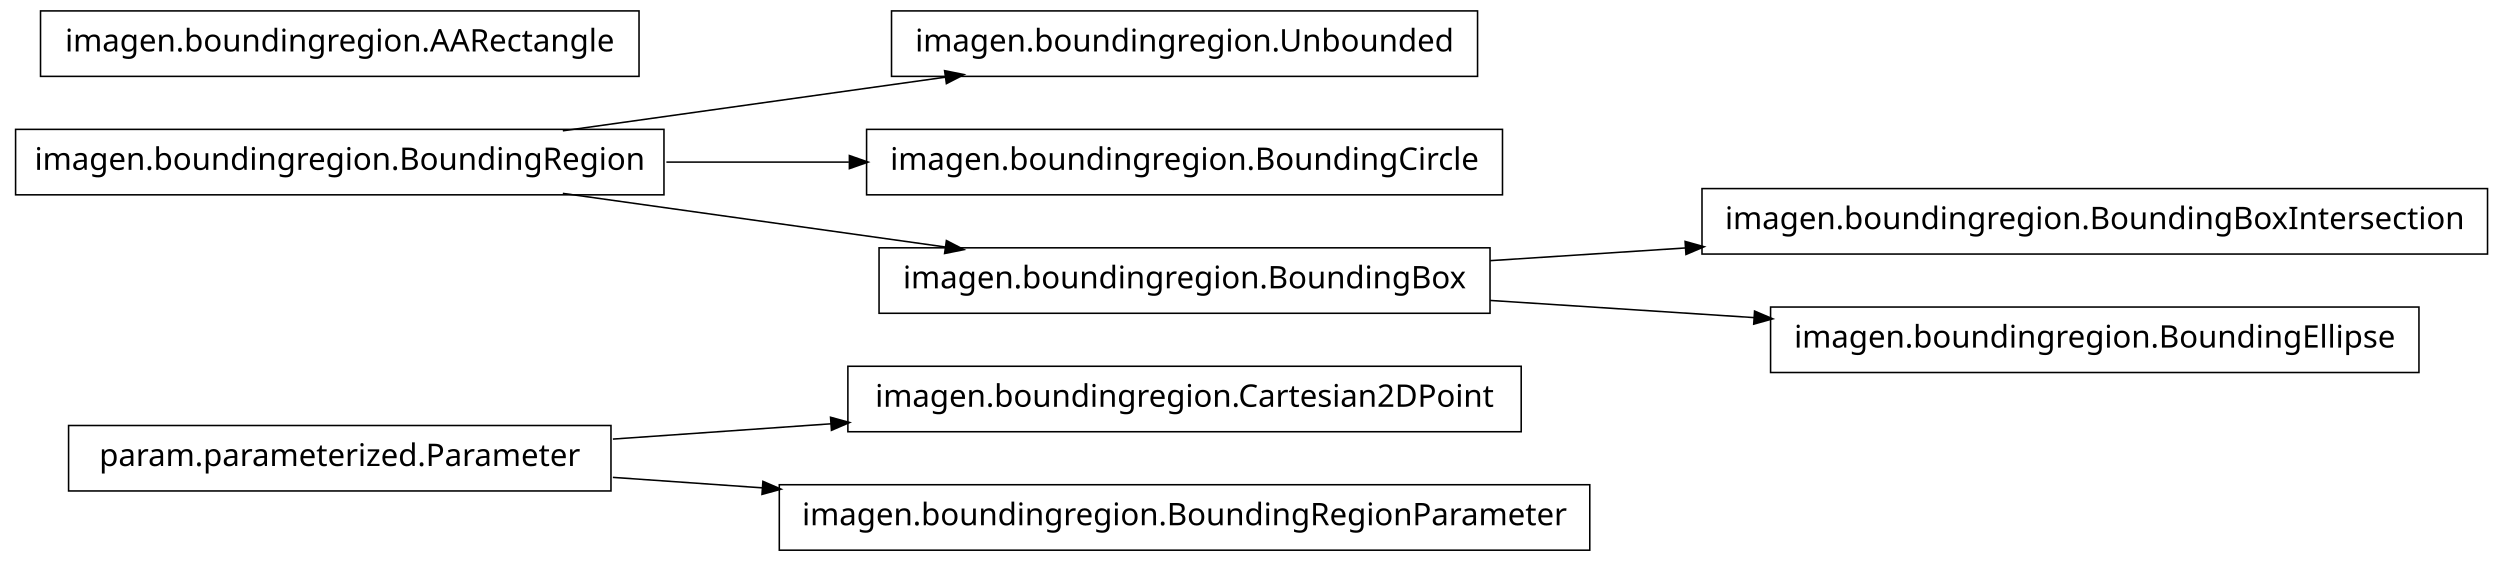
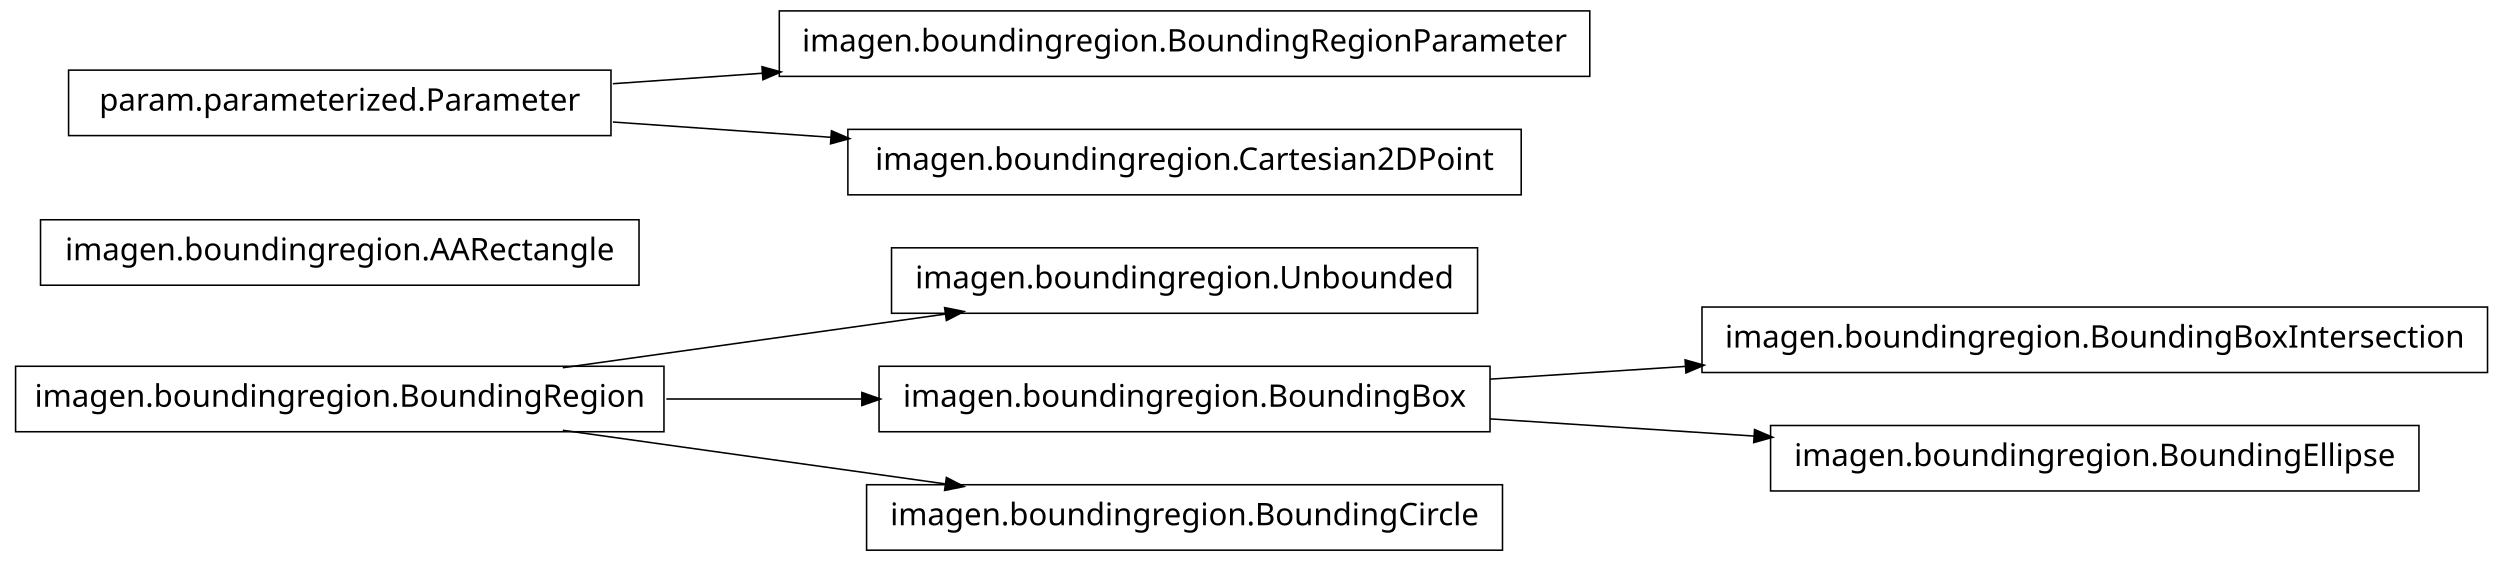
<svg xmlns="http://www.w3.org/2000/svg" width="802pt" height="180pt" viewBox="0.00 0.00 802.00 180.00">
  <g id="graph1" class="graph" transform="scale(1 1) rotate(0) translate(4 176)">
    <polygon fill="white" stroke="white" points="-4,5 -4,-176 799,-176 799,5 -4,5" />
    <g id="node1" class="node">
-       <polygon fill="none" stroke="black" stroke-width="0.5" points="484,-58.5 268,-58.5 268,-37.5 484,-37.5 484,-58.5" />
-       <text text-anchor="middle" x="376" y="-45.5" font-family="Vera" font-size="10.00">imagen.boundingregion.Cartesian2DPoint</text>
+       <polygon fill="none" stroke="black" stroke-width="0.5" points="470,-96.5 282,-96.5 282,-75.5 470,-75.5 470,-96.5" />
+       <text text-anchor="middle" x="376" y="-83.5" font-family="Vera" font-size="10.00">imagen.boundingregion.Unbounded</text>
    </g>
    <g id="node2" class="node">
-       <polygon fill="none" stroke="black" stroke-width="0.5" points="192,-39.5 18,-39.5 18,-18.5 192,-18.5 192,-39.5" />
-       <text text-anchor="middle" x="105" y="-26.5" font-family="Vera" font-size="10.00">param.parameterized.Parameter</text>
+       <polygon fill="none" stroke="black" stroke-width="0.5" points="209,-58.5 1,-58.5 1,-37.5 209,-37.5 209,-58.5" />
+       <text text-anchor="middle" x="105" y="-45.5" font-family="Vera" font-size="10.00">imagen.boundingregion.BoundingRegion</text>
    </g>
    <g id="edge2" class="edge">
-       <path fill="none" stroke="black" stroke-width="0.5" d="M192.612,-35.142C214.989,-36.711 239.367,-38.421 262.826,-40.065" />
-       <polygon fill="black" stroke="black" points="262.707,-41.811 267.817,-40.415 262.952,-38.32 262.707,-41.811" />
+       <path fill="none" stroke="black" stroke-width="0.5" d="M176.557,-58.034C214.376,-63.337 260.819,-69.849 299.369,-75.255" />
+       <polygon fill="black" stroke="black" points="299.318,-77.015 304.513,-75.976 299.804,-73.549 299.318,-77.015" />
+     </g>
+     <g id="node5" class="node">
+       <polygon fill="none" stroke="black" stroke-width="0.5" points="474,-58.5 278,-58.5 278,-37.5 474,-37.5 474,-58.5" />
+       <text text-anchor="middle" x="376" y="-45.5" font-family="Vera" font-size="10.00">imagen.boundingregion.BoundingBox</text>
+     </g>
+     <g id="edge14" class="edge">
+       <path fill="none" stroke="black" stroke-width="0.5" d="M209.776,-48C230.372,-48 251.968,-48 272.521,-48" />
+       <polygon fill="black" stroke="black" points="272.723,-49.75 277.723,-48 272.723,-46.25 272.723,-49.75" />
+     </g>
+     <g id="node15" class="node">
+       <polygon fill="none" stroke="black" stroke-width="0.5" points="478,-20.5 274,-20.5 274,0.5 478,0.5 478,-20.5" />
+       <text text-anchor="middle" x="376" y="-7.5" font-family="Vera" font-size="10.00">imagen.boundingregion.BoundingCircle</text>
+     </g>
+     <g id="edge12" class="edge">
+       <path fill="none" stroke="black" stroke-width="0.5" d="M176.557,-37.966C214.376,-32.663 260.819,-26.151 299.369,-20.745" />
+       <polygon fill="black" stroke="black" points="299.804,-22.451 304.513,-20.024 299.318,-18.985 299.804,-22.451" />
+     </g>
+     <g id="node4" class="node">
+       <polygon fill="none" stroke="black" stroke-width="0.5" points="794,-77.5 542,-77.5 542,-56.5 794,-56.5 794,-77.5" />
+       <text text-anchor="middle" x="668" y="-64.5" font-family="Vera" font-size="10.00">imagen.boundingregion.BoundingBoxIntersection</text>
+     </g>
+     <g id="edge4" class="edge">
+       <path fill="none" stroke="black" stroke-width="0.5" d="M474.044,-54.38C494.214,-55.692 515.758,-57.094 536.882,-58.468" />
+       <polygon fill="black" stroke="black" points="536.85,-60.22 541.953,-58.798 537.078,-56.727 536.85,-60.22" />
+     </g>
+     <g id="node11" class="node">
+       <polygon fill="none" stroke="black" stroke-width="0.5" points="772,-39.5 564,-39.5 564,-18.5 772,-18.5 772,-39.5" />
+       <text text-anchor="middle" x="668" y="-26.5" font-family="Vera" font-size="10.00">imagen.boundingregion.BoundingEllipse</text>
+     </g>
+     <g id="edge8" class="edge">
+       <path fill="none" stroke="black" stroke-width="0.5" d="M474.044,-41.62C501.262,-39.849 530.98,-37.916 558.793,-36.106" />
+       <polygon fill="black" stroke="black" points="559.088,-37.841 563.964,-35.77 558.86,-34.348 559.088,-37.841" />
+     </g>
+     <g id="node7" class="node">
+       <polygon fill="none" stroke="black" stroke-width="0.5" points="201,-105.5 9,-105.5 9,-84.5 201,-84.5 201,-105.5" />
+       <text text-anchor="middle" x="105" y="-92.5" font-family="Vera" font-size="10.00">imagen.boundingregion.AARectangle</text>
+     </g>
+     <g id="node8" class="node">
+       <polygon fill="none" stroke="black" stroke-width="0.5" points="506,-172.5 246,-172.5 246,-151.5 506,-151.5 506,-172.5" />
+       <text text-anchor="middle" x="376" y="-159.5" font-family="Vera" font-size="10.00">imagen.boundingregion.BoundingRegionParameter</text>
    </g>
    <g id="node9" class="node">
-       <polygon fill="none" stroke="black" stroke-width="0.5" points="506,-20.5 246,-20.5 246,0.5 506,0.5 506,-20.5" />
-       <text text-anchor="middle" x="376" y="-7.5" font-family="Vera" font-size="10.00">imagen.boundingregion.BoundingRegionParameter</text>
-     </g>
-     <g id="edge8" class="edge">
-       <path fill="none" stroke="black" stroke-width="0.5" d="M192.612,-22.858C208.028,-21.777 224.392,-20.629 240.752,-19.482" />
-       <polygon fill="black" stroke="black" points="240.963,-21.222 245.828,-19.126 240.718,-17.73 240.963,-21.222" />
-     </g>
-     <g id="node4" class="node">
-       <polygon fill="none" stroke="black" stroke-width="0.5" points="470,-172.5 282,-172.5 282,-151.5 470,-151.5 470,-172.5" />
-       <text text-anchor="middle" x="376" y="-159.5" font-family="Vera" font-size="10.00">imagen.boundingregion.Unbounded</text>
-     </g>
-     <g id="node5" class="node">
-       <polygon fill="none" stroke="black" stroke-width="0.5" points="209,-134.5 1,-134.5 1,-113.5 209,-113.5 209,-134.5" />
-       <text text-anchor="middle" x="105" y="-121.5" font-family="Vera" font-size="10.00">imagen.boundingregion.BoundingRegion</text>
-     </g>
-     <g id="edge4" class="edge">
-       <path fill="none" stroke="black" stroke-width="0.5" d="M176.557,-134.034C214.376,-139.337 260.819,-145.849 299.369,-151.255" />
-       <polygon fill="black" stroke="black" points="299.318,-153.015 304.513,-151.976 299.804,-149.549 299.318,-153.015" />
-     </g>
-     <g id="node7" class="node">
-       <polygon fill="none" stroke="black" stroke-width="0.5" points="478,-134.5 274,-134.5 274,-113.5 478,-113.5 478,-134.5" />
-       <text text-anchor="middle" x="376" y="-121.5" font-family="Vera" font-size="10.00">imagen.boundingregion.BoundingCircle</text>
+       <polygon fill="none" stroke="black" stroke-width="0.5" points="192,-153.5 18,-153.5 18,-132.5 192,-132.5 192,-153.5" />
+       <text text-anchor="middle" x="105" y="-140.5" font-family="Vera" font-size="10.00">param.parameterized.Parameter</text>
    </g>
    <g id="edge6" class="edge">
-       <path fill="none" stroke="black" stroke-width="0.5" d="M209.776,-124C228.972,-124 249.037,-124 268.316,-124" />
-       <polygon fill="black" stroke="black" points="268.732,-125.75 273.732,-124 268.732,-122.25 268.732,-125.75" />
+       <path fill="none" stroke="black" stroke-width="0.5" d="M192.612,-149.143C208.028,-150.223 224.392,-151.371 240.752,-152.518" />
+       <polygon fill="black" stroke="black" points="240.718,-154.27 245.828,-152.874 240.963,-150.778 240.718,-154.27" />
    </g>
    <g id="node13" class="node">
-       <polygon fill="none" stroke="black" stroke-width="0.5" points="474,-96.5 278,-96.5 278,-75.5 474,-75.5 474,-96.5" />
-       <text text-anchor="middle" x="376" y="-83.5" font-family="Vera" font-size="10.00">imagen.boundingregion.BoundingBox</text>
-     </g>
-     <g id="edge12" class="edge">
-       <path fill="none" stroke="black" stroke-width="0.5" d="M176.557,-113.966C214.376,-108.663 260.819,-102.151 299.369,-96.745" />
-       <polygon fill="black" stroke="black" points="299.804,-98.451 304.513,-96.024 299.318,-94.985 299.804,-98.451" />
-     </g>
-     <g id="node11" class="node">
-       <polygon fill="none" stroke="black" stroke-width="0.5" points="201,-172.5 9,-172.5 9,-151.5 201,-151.5 201,-172.5" />
-       <text text-anchor="middle" x="105" y="-159.5" font-family="Vera" font-size="10.00">imagen.boundingregion.AARectangle</text>
-     </g>
-     <g id="node12" class="node">
-       <polygon fill="none" stroke="black" stroke-width="0.5" points="794,-115.5 542,-115.5 542,-94.5 794,-94.5 794,-115.5" />
-       <text text-anchor="middle" x="668" y="-102.5" font-family="Vera" font-size="10.00">imagen.boundingregion.BoundingBoxIntersection</text>
+       <polygon fill="none" stroke="black" stroke-width="0.5" points="484,-134.5 268,-134.5 268,-113.5 484,-113.5 484,-134.5" />
+       <text text-anchor="middle" x="376" y="-121.5" font-family="Vera" font-size="10.00">imagen.boundingregion.Cartesian2DPoint</text>
    </g>
    <g id="edge10" class="edge">
-       <path fill="none" stroke="black" stroke-width="0.5" d="M474.044,-92.38C494.214,-93.692 515.758,-95.094 536.882,-96.468" />
-       <polygon fill="black" stroke="black" points="536.85,-98.22 541.953,-96.798 537.078,-94.727 536.85,-98.22" />
-     </g>
-     <g id="node16" class="node">
-       <polygon fill="none" stroke="black" stroke-width="0.5" points="772,-77.5 564,-77.5 564,-56.5 772,-56.5 772,-77.5" />
-       <text text-anchor="middle" x="668" y="-64.5" font-family="Vera" font-size="10.00">imagen.boundingregion.BoundingEllipse</text>
-     </g>
-     <g id="edge14" class="edge">
-       <path fill="none" stroke="black" stroke-width="0.5" d="M474.044,-79.62C501.262,-77.849 530.98,-75.916 558.793,-74.106" />
-       <polygon fill="black" stroke="black" points="559.088,-75.841 563.964,-73.769 558.86,-72.348 559.088,-75.841" />
+       <path fill="none" stroke="black" stroke-width="0.5" d="M192.612,-136.857C214.989,-135.289 239.367,-133.579 262.826,-131.935" />
+       <polygon fill="black" stroke="black" points="262.952,-133.68 267.817,-131.585 262.707,-130.189 262.952,-133.68" />
    </g>
  </g>
</svg>
